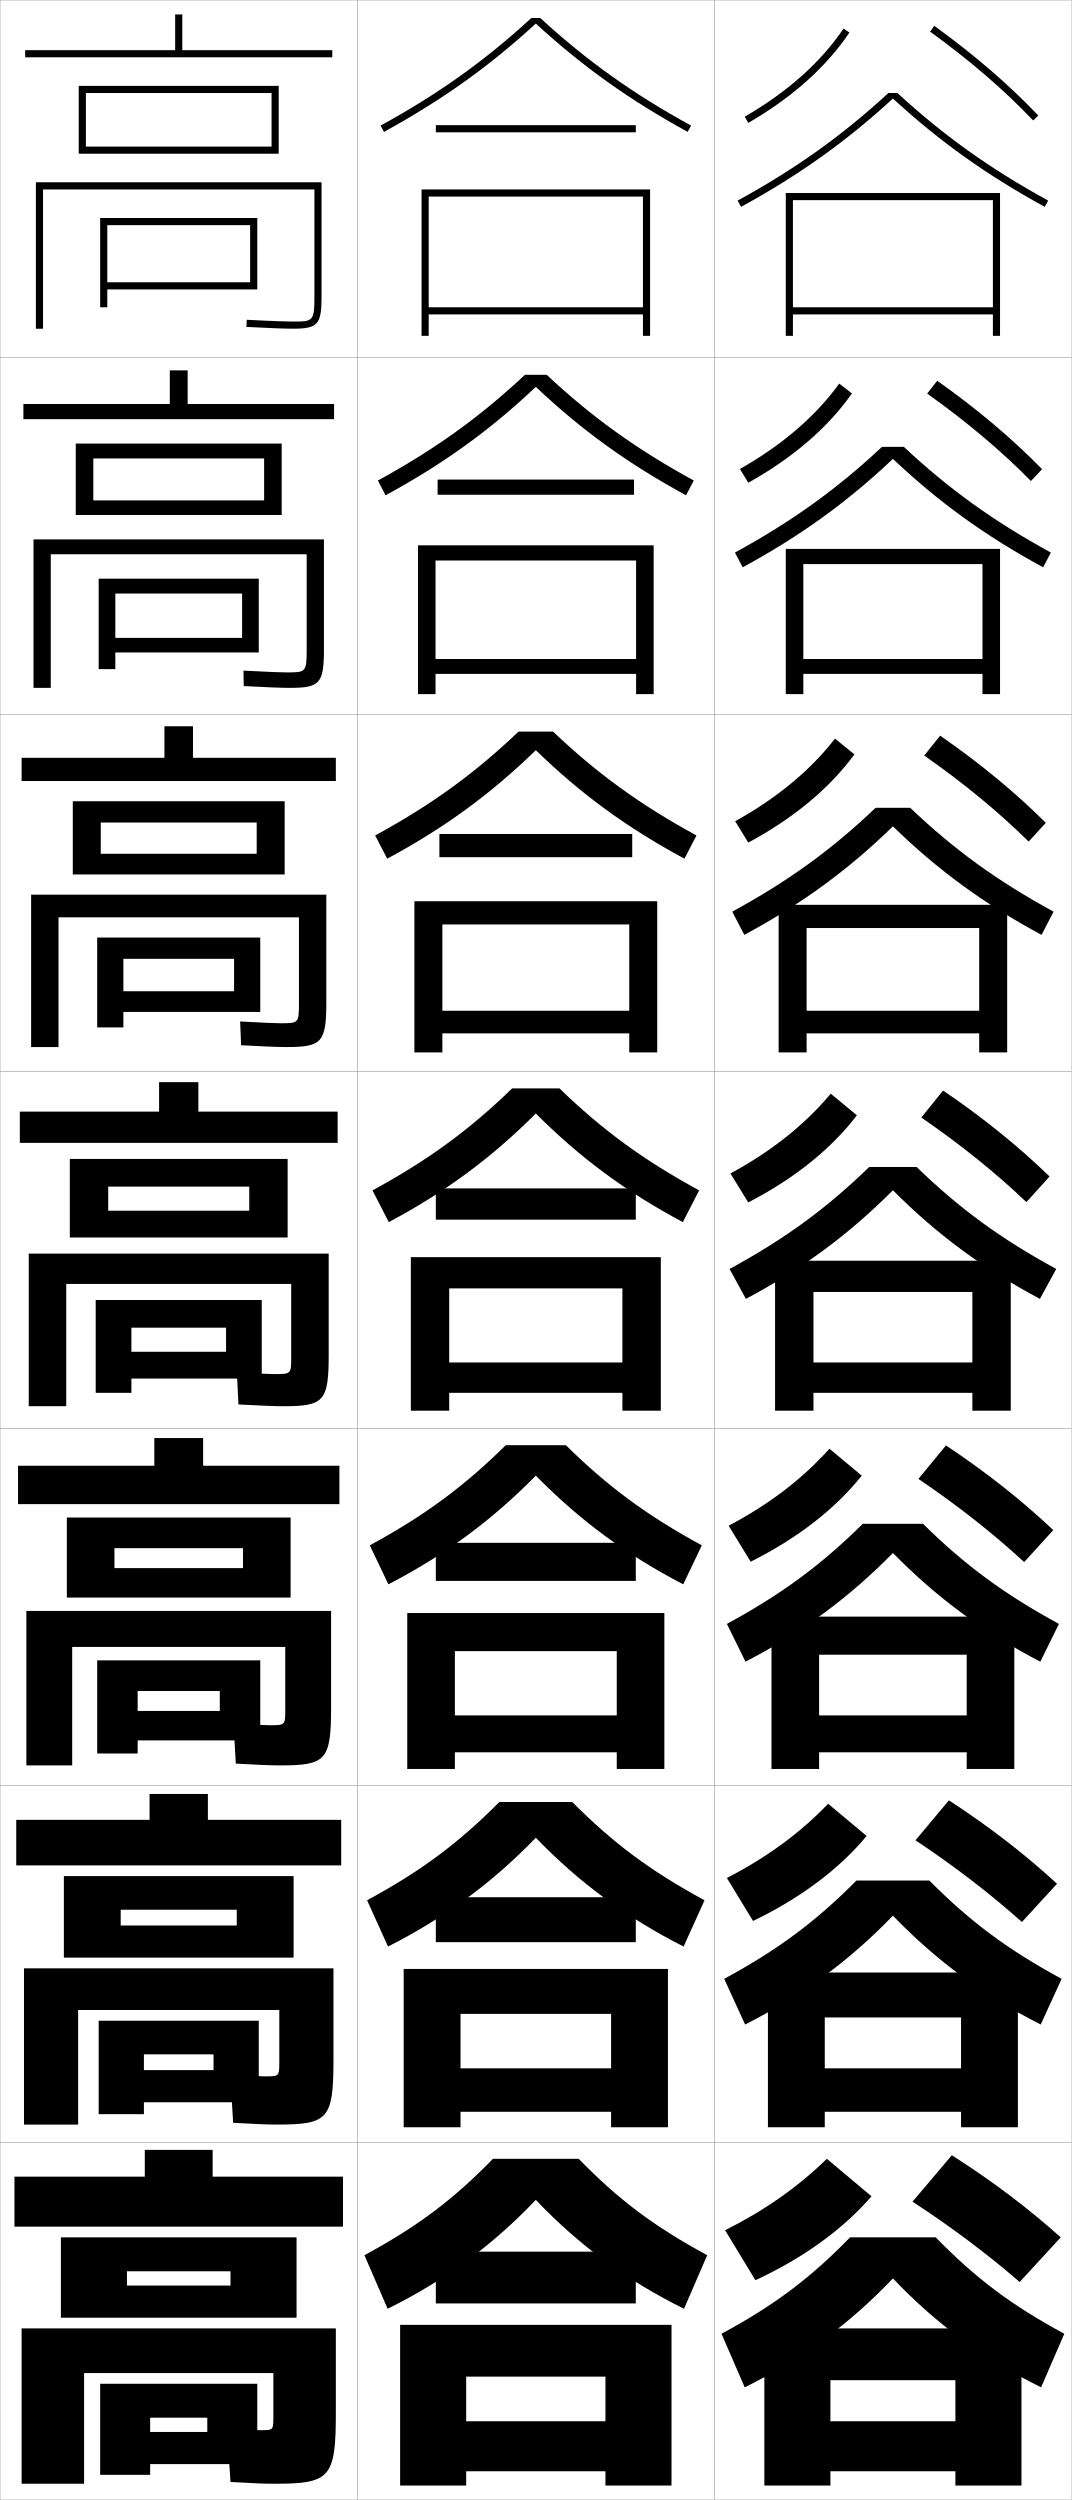
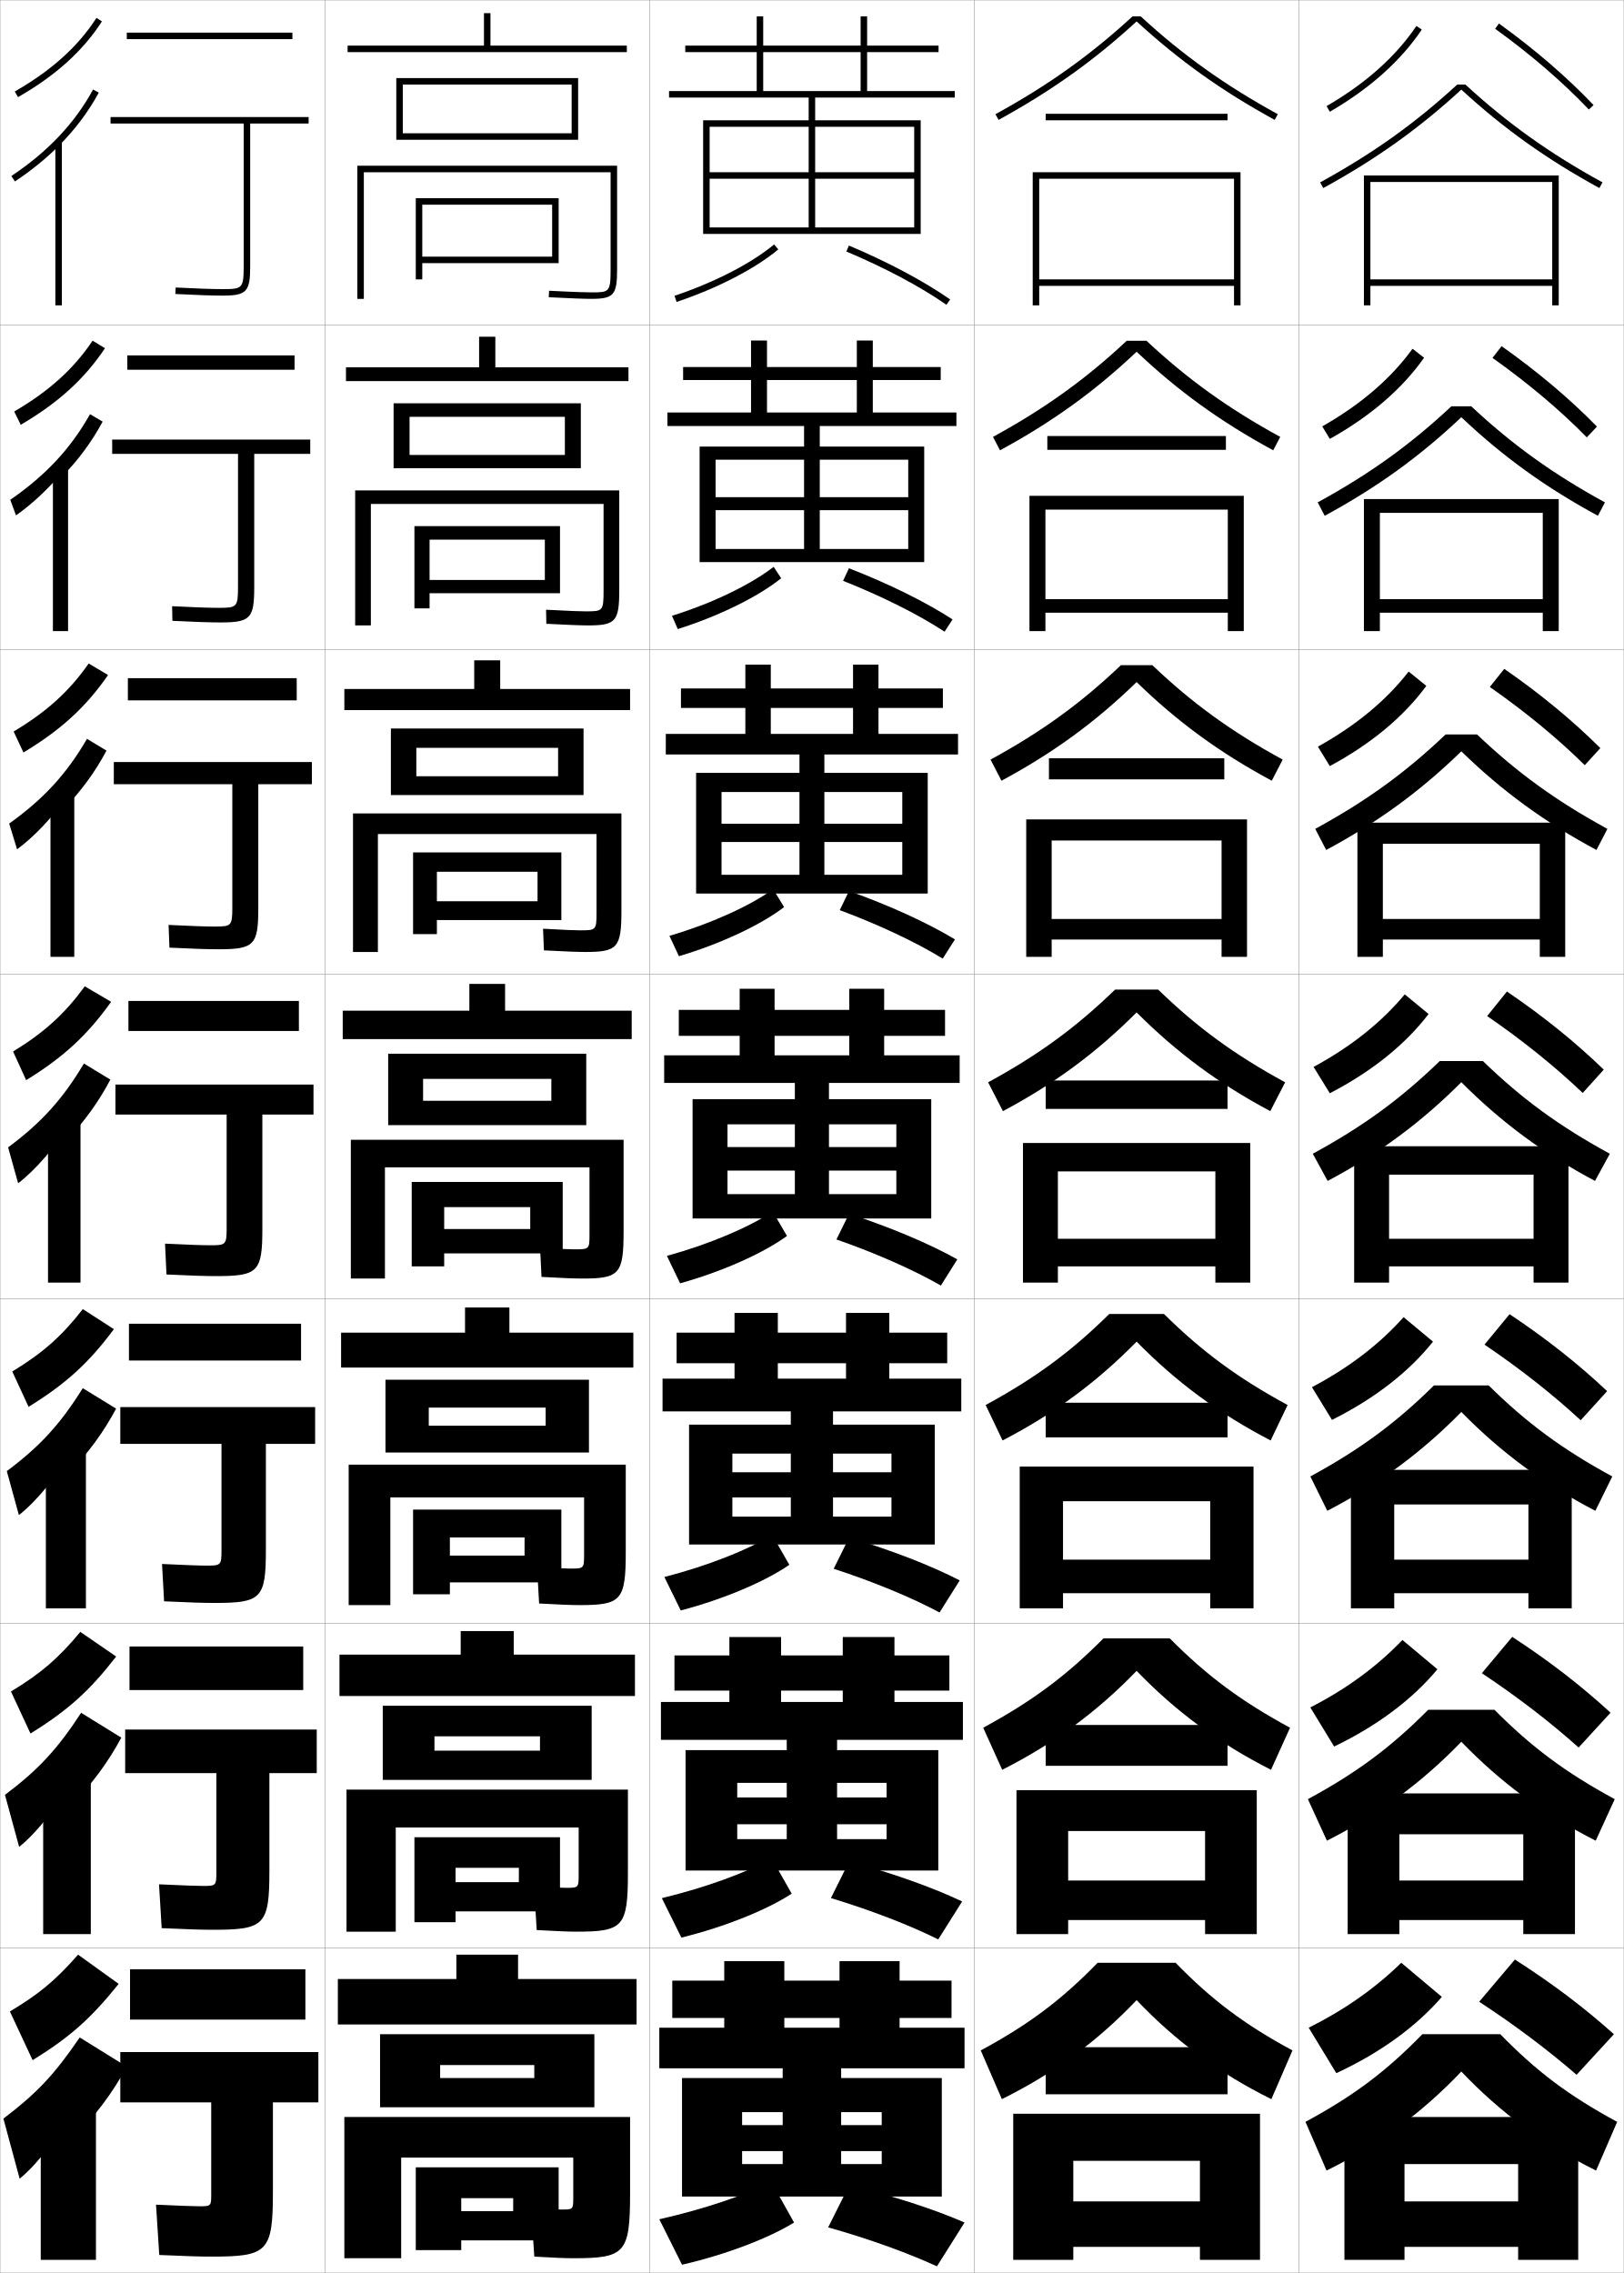
- <svg xmlns="http://www.w3.org/2000/svg" width="300.1" height="700.1" viewBox="0 0 300.1 700.1" overflow="visible" enable-background="new 0 0 300.1 700.1" xml:space="preserve">
+ <svg xmlns="http://www.w3.org/2000/svg" width="500.1" height="700.1" viewBox="0 0 500.1 700.1" overflow="visible" enable-background="new 0 0 500.1 700.1" xml:space="preserve">
  <g id="glyphs">
    <g>
      <rect x="0.05" y="0.05" fill="none" stroke="#999999" stroke-width="0.1" width="100" height="100" />
      <rect x="0.05" y="100.05" fill="none" stroke="#999999" stroke-width="0.1" width="100" height="100" />
      <rect x="0.05" y="200.05" fill="none" stroke="#999999" stroke-width="0.1" width="100" height="100" />
      <rect x="0.05" y="300.05" fill="none" stroke="#999999" stroke-width="0.1" width="100" height="100" />
      <rect x="0.05" y="400.05" fill="none" stroke="#999999" stroke-width="0.1" width="100" height="100" />
      <rect x="0.05" y="500.05" fill="none" stroke="#999999" stroke-width="0.1" width="100" height="100" />
      <rect x="0.05" y="600.05" fill="none" stroke="#999999" stroke-width="0.1" width="100" height="100" />
      <rect x="100.05" y="0.05" fill="none" stroke="#999999" stroke-width="0.1" width="100" height="100" />
      <rect x="100.05" y="100.05" fill="none" stroke="#999999" stroke-width="0.1" width="100" height="100" />
      <rect x="100.05" y="200.05" fill="none" stroke="#999999" stroke-width="0.1" width="100" height="100" />
      <rect x="100.05" y="300.05" fill="none" stroke="#999999" stroke-width="0.1" width="100" height="100" />
      <rect x="100.05" y="400.05" fill="none" stroke="#999999" stroke-width="0.1" width="100" height="100" />
      <rect x="100.05" y="500.05" fill="none" stroke="#999999" stroke-width="0.1" width="100" height="100" />
      <rect x="100.05" y="600.05" fill="none" stroke="#999999" stroke-width="0.1" width="100" height="100" />
      <rect x="200.05" y="0.05" fill="none" stroke="#999999" stroke-width="0.1" width="100" height="100" />
      <rect x="200.05" y="100.05" fill="none" stroke="#999999" stroke-width="0.1" width="100" height="100" />
      <rect x="200.05" y="200.05" fill="none" stroke="#999999" stroke-width="0.1" width="100" height="100" />
      <rect x="200.05" y="300.05" fill="none" stroke="#999999" stroke-width="0.1" width="100" height="100" />
      <rect x="200.05" y="400.05" fill="none" stroke="#999999" stroke-width="0.1" width="100" height="100" />
      <rect x="200.05" y="500.05" fill="none" stroke="#999999" stroke-width="0.1" width="100" height="100" />
      <rect x="200.05" y="600.05" fill="none" stroke="#999999" stroke-width="0.1" width="100" height="100" />
-     </g>
-     <polygon points="30.05,79.05 30.05,81.05 72.05,81.05 72.05,61.05      28.05,61.05 28.05,86.05 30.05,86.05 30.05,63.05 70.05,63.05      70.05,79.05 " />
-     <polygon points="27.633,162.049 27.633,187.383 32.299,187.383 32.299,166.216      67.8,166.216 67.8,178.633 32.299,178.633 32.299,182.716 72.466,182.716      72.466,162.049 " />
-     <polygon points="27.216,262.55 27.216,287.717 34.55,287.717 34.55,268.508      65.55,268.508 65.55,277.591 34.55,277.591 34.55,283.383 72.883,283.383      72.883,262.55 " />
-     <g>
-       <polygon points="73.3,364.05 26.8,364.05 26.8,390.05 36.8,390.05       36.8,371.8 63.3,371.8 63.3,378.55 36.8,378.55 36.8,386.05       73.3,386.05 " />
-       <polygon points="27.217,464.966 27.217,491.05 38.55,491.05 38.55,473.55       61.55,473.55 61.55,479.134 38.55,479.134 38.55,487.384 72.883,487.384       72.883,464.966 " />
-       <polygon points="27.633,565.883 27.633,592.05 40.3,592.05 40.3,575.3       59.8,575.3 59.8,579.717 40.3,579.717 40.3,588.717 72.466,588.717       72.466,565.883 " />
-     </g>
-     <polygon points="42.05,681.05 42.05,690.05 72.05,690.05 72.05,667.55      28.05,667.55 28.05,693.05 42.05,693.05 42.05,677.05 58.05,677.05      58.05,681.05 " />
-     <path d="M12.05,53.05h76v30c0,7-0.453,7-6,7c-1.245,0-4.583-0.064-12.948-0.499     l-0.104,1.998c6.233,0.323,10.868,0.501,13.052,0.501c6.953,0,8-1.178,8-9v-32h-80v41h2     V53.05z" />
-     <path d="M85.883,155.216v26.842c0,6.236-0.307,6.242-5.583,6.242     c-1.317,0-4.349-0.081-12.124-0.5l0.081,4.332     c6.171,0.328,10.665,0.501,12.876,0.501c8.454,0,9.583-1.232,9.583-10.833v-30.75     H9.383v41.583h4.833v-37.417H85.883z" />
-     <path d="M8.716,250.55v42.667h7.667v-36.334h67.333v24.184     c0,5.472-0.162,5.483-5.167,5.483c-1.389,0-4.114-0.097-11.299-0.5l0.265,6.666     c6.11,0.332,10.462,0.501,12.701,0.501c9.955,0,11.167-1.287,11.167-12.667v-30     H8.716z" />
-     <g>
-       <path d="M92.05,351.05h-84v42.75h10.5v-34.25h63v20.524c0,4.709-0.016,4.726-4.75,4.726      c-1.46,0-3.879-0.112-10.475-0.5l0.449,9c6.049,0.336,10.26,0.5,12.525,0.5      c11.455,0,12.75-1.342,12.75-14.5V351.05z" />
-       <path d="M7.383,451.134v43.25h12.834v-33.168h59.666v17.533      c0,4.359-0.027,4.385-4.333,4.385c-1.531,0-4.144-0.13-10.149-0.5l0.633,11.25      c5.987,0.34,10.057,0.5,12.35,0.5c12.956,0,14.334-1.396,14.334-16.334v-26.916      H7.383z" />
-       <path d="M78.216,562.883v14.542c0,4.009-0.04,4.042-3.917,4.042      c-1.603,0-4.409-0.146-9.825-0.5l0.816,13.5c5.926,0.346,9.855,0.5,12.175,0.5      c14.457,0,15.917-1.451,15.917-18.167v-25.583H6.716v43.75h15.167v-32.084H78.216z" />
-     </g>
-     <path d="M76.55,676.85c0,3.659-0.052,3.7-3.5,3.7c-1.675,0-4.674-0.163-9.5-0.5l1,15     c5.864,0.351,9.652,0.5,12,0.5c15.958,0,17.5-1.505,17.5-20v-23.5h-88v43.5h17.5v-31h53V676.85z" />
-     <g>
-       <polygon points="7.05,14.05 7.05,16.05 93.05,16.05 93.05,14.05       51.05,14.05 51.05,4.05 49.05,4.05 49.05,14.05 " />
-       <polygon points="24.05,41.05 24.05,43.05 78.05,43.05 78.05,24.05       22.05,24.05 22.05,43.05 24.05,43.05 24.05,26.05 76.05,26.05       76.05,41.05 " />
-     </g>
-     <g>
-       <polygon points="52.549,113.133 52.549,103.716 47.55,103.716 47.55,113.133       6.55,113.133 6.55,117.383 93.549,117.383 93.549,113.133 " />
-       <polygon points="26.133,140.133 26.133,144.216 78.883,144.216 78.883,124.216       21.216,124.216 21.216,144.216 26.133,144.216 26.133,128.383 73.966,128.383       73.966,140.133 " />
-     </g>
-     <g>
-       <polygon points="54.05,212.216 54.05,203.383 46.05,203.383 46.05,212.216       6.05,212.216 6.05,218.716 94.05,218.716 94.05,212.216 " />
-       <polygon points="28.216,239.091 28.216,244.883 79.716,244.883 79.716,224.383       20.383,224.383 20.383,244.883 28.216,244.883 28.216,230.341 71.883,230.341       71.883,239.091 " />
-     </g>
-     <g>
-       <g>
-         <polygon points="55.55,311.3 55.55,303.05 44.55,303.05 44.55,311.3        5.55,311.3 5.55,320.05 94.55,320.05 94.55,311.3 " />
-         <polygon points="30.3,339.05 30.3,346.55 80.55,346.55 80.55,324.55        19.55,324.55 19.55,346.55 30.3,346.55 30.3,332.3 69.8,332.3        69.8,339.05 " />
-       </g>
-       <g>
-         <polygon points="56.883,410.466 56.883,402.716 43.217,402.716 43.217,410.466        5.05,410.466 5.05,421.216 95.05,421.216 95.05,410.466 " />
-         <polygon points="32.05,439.134 32.05,447.384 81.383,447.384 81.383,424.966        18.717,424.966 18.717,447.384 32.05,447.384 32.05,433.55 68.05,433.55        68.05,439.134 " />
-       </g>
-       <g>
-         <polygon points="58.216,509.633 58.216,502.383 41.883,502.383 41.883,509.633        4.55,509.633 4.55,522.383 95.55,522.383 95.55,509.633 " />
-         <polygon points="33.8,539.217 33.8,548.217 82.217,548.217 82.217,525.383        17.883,525.383 17.883,548.217 33.8,548.217 33.8,534.8 66.3,534.8        66.3,539.217 " />
-       </g>
-     </g>
-     <g>
-       <polygon points="59.55,609.55 59.55,602.05 40.55,602.05 40.55,609.55       4.05,609.55 4.05,623.55 96.05,623.55 96.05,609.55 " />
-       <polygon points="35.55,640.05 35.55,649.05 83.05,649.05 83.05,626.55       17.05,626.55 17.05,649.05 35.55,649.05 35.55,636.05 64.55,636.05       64.55,640.05 " />
-     </g>
-     <g>
-       <polygon points="180.05,86.05 120.05,86.05 120.05,88.05 180.05,88.05       180.05,94.05 182.05,94.05 182.05,53.05 118.05,53.05 118.05,94.05       120.05,94.05 120.05,55.05 180.05,55.05 " />
-       <polygon points="183.049,152.716 117.05,152.716 117.05,194.383 121.966,194.383       121.966,156.966 178.133,156.966 178.133,184.55 121.966,184.55 121.966,188.716       178.133,188.716 178.133,194.383 183.049,194.383 " />
-       <polygon points="184.05,252.383 116.05,252.383 116.05,294.716 123.883,294.716       123.883,258.883 176.216,258.883 176.216,283.05 123.883,283.05 123.883,289.383       176.216,289.383 176.216,294.716 184.05,294.716 " />
-       <polygon points="174.3,381.55 125.8,381.55 125.8,390.05 174.3,390.05       174.3,395.05 185.05,395.05 185.05,352.05 115.05,352.05 115.05,395.05       125.8,395.05 125.8,360.8 174.3,360.8 " />
-       <polygon points="172.716,480.383 127.383,480.383 127.383,490.716 172.716,490.716       172.716,495.383 186.049,495.383 186.049,451.716 114.05,451.716 114.05,495.383       127.383,495.383 127.383,462.383 172.716,462.383 " />
-       <polygon points="171.133,579.217 128.966,579.217 128.966,591.383 171.133,591.383       171.133,595.717 187.05,595.717 187.05,551.383 113.05,551.383 113.05,595.717       128.966,595.717 128.966,563.967 171.133,563.967 " />
-       <polygon points="112.05,651.05 112.05,696.05 130.55,696.05 130.55,665.55       169.55,665.55 169.55,678.05 130.55,678.05 130.55,692.05 169.55,692.05       169.55,696.05 188.05,696.05 188.05,651.05 " />
-     </g>
-     <g>
-       <g>
-         <path d="M151.313,5.05h-2.527c-12.957,11.928-26.009,21.242-42.217,30.123       l0.961,1.754c16.318-8.941,29.469-18.329,42.52-30.331       c13.051,12.002,26.201,21.39,42.52,30.331l0.961-1.754       C177.322,26.292,164.271,16.978,151.313,5.05z" />
-         <rect x="122.05" y="35.05" width="56" height="2" />
-       </g>
-       <g>
-         <path d="M105.816,134.569l2.164,4.128c16.172-8.778,29.272-18.247,42.069-30.359       c12.798,12.112,25.898,21.581,42.07,30.359l2.164-4.128       c-16.01-8.757-28.536-17.767-41.181-29.603h-6.106       C134.352,116.803,121.826,125.812,105.816,134.569z" />
-         <rect x="122.55" y="134.3" width="55" height="4.25" />
-       </g>
-       <g>
-         <path d="M105.063,233.965l3.367,6.502c16.025-8.616,29.076-18.165,41.62-30.387       c12.544,12.222,25.595,21.771,41.62,30.387l3.367-6.502       c-15.812-8.632-27.811-17.337-40.145-29.082h-9.685       C132.874,216.628,120.875,225.333,105.063,233.965z" />
-         <rect x="123.05" y="233.55" width="54" height="6.5" />
-       </g>
-     </g>
-     <g>
-       <g>
-         <path d="M150.05,616.05c12.033,12.663,25.413,22.535,41.5,30.5l6.5-15       c-15.019-8.133-24.911-15.621-36-27h-24c-11.089,11.379-20.981,18.867-36,27l6.5,15       C124.637,638.585,138.017,628.713,150.05,616.05z" />
-         <rect x="122.05" y="630.55" width="56" height="14.5" />
-       </g>
-       <g>
-         <path d="M150.049,514.641c12.12,12.553,25.373,22.344,41.39,30.472l5.856-12.959       c-15.216-8.258-25.636-16.05-37.036-27.521h-20.421       c-11.4,11.471-21.819,19.263-37.036,27.521l5.857,12.959       C124.677,536.984,137.93,527.193,150.049,514.641z" />
-         <rect x="122.049" y="531.3" width="56" height="12.583" />
-       </g>
-       <g>
-         <path d="M150.05,413.232c12.205,12.442,25.332,22.152,41.28,30.443l5.213-10.918       c-15.415-8.383-26.361-16.479-38.072-28.041H141.628       c-11.711,11.562-22.657,19.658-38.072,28.041l5.214,10.918       C124.718,435.385,137.845,425.675,150.05,413.232z" />
-         <rect x="122.05" y="432.05" width="56" height="10.667" />
-       </g>
-       <g>
-         <path d="M104.31,333.361l4.57,8.877c15.879-8.453,28.879-18.083,41.17-30.415       c12.291,12.332,25.291,21.962,41.17,30.415l4.57-8.877       c-15.613-8.507-27.086-16.908-39.108-28.562h-13.264       C131.396,316.453,119.923,324.854,104.31,333.361z" />
-         <rect x="122.05" y="332.8" width="56" height="8.75" />
-       </g>
-     </g>
-     <g>
-       <g>
-         <path d="M208.548,32.685l1.004,1.73c12.29-7.123,21.82-15.638,28.328-25.307       l-1.66-1.117C229.884,17.407,220.574,25.715,208.548,32.685z" />
-         <path d="M260.465,8.861c10.909,7.863,20.889,16.466,28.859,24.876l1.451-1.375       c-8.055-8.5-18.132-17.188-29.141-25.124L260.465,8.861z" />
-       </g>
-       <g>
-         <path d="M207.215,131.328c11.856-6.724,21.172-14.74,27.81-23.911l3.55,2.764       c-6.707,9.548-16.49,18.007-29.024,25.005L207.215,131.328z" />
-         <path d="M288.694,134.706l3.127-3.313c-8.222-8.433-18.225-16.898-29.367-24.77       l-2.809,3.603C270.634,118.021,280.573,126.419,288.694,134.706z" />
-       </g>
-       <g>
-         <path d="M205.882,229.973c11.687-6.479,21.008-14.205,27.948-23.129l5.44,4.411       c-6.905,9.428-16.942,17.83-29.719,24.705L205.882,229.973z" />
-         <path d="M288.065,235.675l4.802-5.25c-8.388-8.365-18.317-16.607-29.594-24.416       l-4.447,5.582C269.894,219.319,279.792,227.512,288.065,235.675z" />
-       </g>
-       <g>
-         <path d="M204.549,328.617c11.517-6.233,20.845-13.668,28.086-22.347l7.33,6.059       c-7.104,9.308-17.394,17.652-30.414,24.403L204.549,328.617z" />
-         <path d="M287.437,336.644l6.477-7.188c-8.555-8.298-18.41-16.316-29.82-24.062       l-6.086,7.562C269.153,320.616,279.012,328.604,287.437,336.644z" />
-       </g>
-       <g>
-         <path d="M241.326,413.235c-7.302,9.188-17.845,17.477-31.109,24.103l-6.168-10.077       c11.347-5.988,20.682-13.131,28.224-21.564L241.326,413.235z" />
-         <path d="M286.808,437.445l8.151-8.958c-8.723-8.231-18.504-16.026-30.048-23.708       l-7.724,9.374C268.412,421.745,278.229,429.53,286.808,437.445z" />
-       </g>
-       <g>
-         <path d="M242.688,514.143c-7.5,9.067-18.296,17.3-31.805,23.802l-7.333-12.039       c11.177-5.743,20.518-12.595,28.362-20.782L242.688,514.143z" />
-         <path d="M286.179,538.248l9.825-10.729c-8.89-8.164-18.598-15.736-30.273-23.354       l-9.361,11.187C267.671,522.875,277.448,530.456,286.179,538.248z" />
-       </g>
-       <g>
-         <path d="M244.05,615.05c-7.699,8.947-18.748,17.123-32.5,23.5l-8.5-14       c11.008-5.498,20.354-12.059,28.5-20L244.05,615.05z" />
-         <path d="M255.55,616.55c11.38,7.455,21.117,14.832,30,22.5l11.5-12.5       c-9.058-8.097-18.691-15.446-30.5-23L255.55,616.55z" />
-       </g>
-     </g>
-     <g>
-       <g>
-         <path d="M250.05,638.05c12.033,12.663,25.413,22.535,41.5,30.5l6.5-15       c-15.019-8.133-24.911-15.621-36-27h-24c-11.089,11.379-20.981,18.867-36,27l6.5,15       C224.637,660.585,238.017,650.713,250.05,638.05z" />
-         <polygon points="214.05,652.05 214.05,696.05 232.55,696.05 232.55,666.55        267.55,666.55 267.55,678.05 232.55,678.05 232.55,692.05 267.55,692.05        267.55,696.05 286.05,696.05 286.05,652.05 " />
-       </g>
-       <g>
-         <path d="M250.05,536.475c12.119,12.552,25.372,22.344,41.39,30.471l5.857-12.792       c-15.218-8.258-25.637-16.05-37.036-27.521h-20.422       c-11.4,11.471-21.819,19.263-37.036,27.521l5.856,12.792       C224.677,558.818,237.93,549.026,250.05,536.475z" />
-         <polygon points="269.133,579.216 230.966,579.216 230.966,591.383 269.133,591.383        269.133,595.716 285.05,595.716 285.05,552.383 215.05,552.383 215.05,595.716        230.966,595.716 230.966,564.967 269.133,564.967 " />
-       </g>
-       <g>
-         <path d="M250.05,434.898c12.205,12.442,25.332,22.153,41.28,30.443l5.213-10.584       c-15.415-8.383-26.36-16.479-38.072-28.041h-16.842       c-11.711,11.562-22.658,19.658-38.072,28.041l5.213,10.584       C224.718,457.052,237.845,447.341,250.05,434.898z" />
-         <polygon points="270.717,480.383 229.383,480.383 229.383,490.717 270.717,490.717        270.717,495.383 284.05,495.383 284.05,452.717 216.05,452.717 216.05,495.383        229.383,495.383 229.383,463.383 270.717,463.383 " />
-       </g>
-       <g>
-         <path d="M204.31,355.361l4.57,8.377c15.879-8.453,28.879-18.083,41.17-30.415       c12.291,12.332,25.291,21.962,41.17,30.415l4.57-8.377       c-15.613-8.507-27.086-16.908-39.108-28.562h-13.264       C231.396,338.453,219.923,346.854,204.31,355.361z" />
-         <polygon points="272.3,381.55 227.8,381.55 227.8,390.05 272.3,390.05        272.3,395.05 283.05,395.05 283.05,353.05 217.05,353.05 217.05,395.05        227.8,395.05 227.8,361.8 272.3,361.8 " />
-       </g>
-     </g>
-     <g>
-       <path d="M251.313,26.05h-2.527c-12.957,11.928-26.009,21.242-42.217,30.123      l0.961,1.754c16.318-8.941,29.469-18.329,42.52-30.331      c13.051,12.002,26.201,21.39,42.52,30.331l0.961-1.754      C277.322,47.292,264.271,37.978,251.313,26.05z" />
-       <polygon points="278.05,86.05 222.05,86.05 222.05,88.05 278.05,88.05       278.05,94.05 280.05,94.05 280.05,54.05 220.05,54.05 220.05,94.05       222.05,94.05 222.05,56.05 278.05,56.05 " />
-     </g>
-     <g>
-       <path d="M205.815,154.736l2.164,4.128c16.172-8.779,29.272-18.247,42.07-30.359      c12.797,12.112,25.897,21.581,42.069,30.359l2.164-4.128      c-16.01-8.757-28.535-17.767-41.181-29.603h-6.106      C234.351,136.969,221.826,145.979,205.815,154.736z" />
-       <polygon points="275.133,184.55 224.966,184.55 224.966,188.716 275.133,188.716       275.133,194.383 280.05,194.383 280.05,153.716 220.05,153.716 220.05,194.383       224.966,194.383 224.966,157.966 275.133,157.966 " />
-     </g>
-     <g>
-       <path d="M205.063,255.298l3.367,6.502c16.025-8.616,29.075-18.165,41.62-30.387      c12.544,12.222,25.595,21.771,41.62,30.387l3.367-6.502      c-15.812-8.631-27.811-17.337-40.145-29.082h-9.685      C232.874,237.961,220.875,246.667,205.063,255.298z" />
-       <polygon points="274.217,283.05 225.883,283.05 225.883,289.383 274.217,289.383       274.217,294.716 282.05,294.716 282.05,253.383 218.05,253.383 218.05,294.716       225.883,294.716 225.883,259.883 274.217,259.883 " />
+       <rect x="300.05" y="0.05" fill="none" stroke="#999999" stroke-width="0.1" width="100" height="100" />
+       <rect x="300.05" y="100.05" fill="none" stroke="#999999" stroke-width="0.1" width="100" height="100" />
+       <rect x="300.05" y="200.05" fill="none" stroke="#999999" stroke-width="0.1" width="100" height="100" />
+       <rect x="300.05" y="300.05" fill="none" stroke="#999999" stroke-width="0.1" width="100" height="100" />
+       <rect x="300.05" y="400.05" fill="none" stroke="#999999" stroke-width="0.1" width="100" height="100" />
+       <rect x="300.05" y="500.05" fill="none" stroke="#999999" stroke-width="0.1" width="100" height="100" />
+       <rect x="300.05" y="600.05" fill="none" stroke="#999999" stroke-width="0.1" width="100" height="100" />
+       <rect x="400.05" y="0.05" fill="none" stroke="#999999" stroke-width="0.1" width="100" height="100" />
+       <rect x="400.05" y="100.05" fill="none" stroke="#999999" stroke-width="0.1" width="100" height="100" />
+       <rect x="400.05" y="200.05" fill="none" stroke="#999999" stroke-width="0.1" width="100" height="100" />
+       <rect x="400.05" y="300.05" fill="none" stroke="#999999" stroke-width="0.1" width="100" height="100" />
+       <rect x="400.05" y="400.05" fill="none" stroke="#999999" stroke-width="0.1" width="100" height="100" />
+       <rect x="400.05" y="500.05" fill="none" stroke="#999999" stroke-width="0.1" width="100" height="100" />
+       <rect x="400.05" y="600.05" fill="none" stroke="#999999" stroke-width="0.1" width="100" height="100" />
+     </g>
+     <polygon points="130.05,79.05 130.05,81.05 172.05,81.05 172.05,61.05      128.05,61.05 128.05,86.05 130.05,86.05 130.05,63.05 170.05,63.05      170.05,79.05 " />
+     <polygon points="127.633,162.049 127.633,187.383 132.299,187.383 132.299,166.216      167.8,166.216 167.8,178.633 132.299,178.633 132.299,182.716 172.466,182.716      172.466,162.049 " />
+     <polygon points="127.216,262.55 127.216,287.717 134.55,287.717 134.55,268.508      165.55,268.508 165.55,277.591 134.55,277.591 134.55,283.383 172.883,283.383      172.883,262.55 " />
+     <g>
+       <polygon points="173.3,364.05 126.8,364.05 126.8,390.05 136.8,390.05       136.8,371.8 163.3,371.8 163.3,378.55 136.8,378.55 136.8,386.05       173.3,386.05 " />
+       <polygon points="127.217,464.966 127.217,491.05 138.55,491.05 138.55,473.55       161.55,473.55 161.55,479.134 138.55,479.134 138.55,487.384 172.883,487.384       172.883,464.966 " />
+       <polygon points="127.633,565.883 127.633,592.05 140.3,592.05 140.3,575.3       159.8,575.3 159.8,579.717 140.3,579.717 140.3,588.717 172.466,588.717       172.466,565.883 " />
+     </g>
+     <polygon points="142.05,681.05 142.05,690.05 172.05,690.05 172.05,667.55      128.05,667.55 128.05,693.05 142.05,693.05 142.05,677.05 158.05,677.05      158.05,681.05 " />
+     <path d="M112.05,53.05h76v30c0,7-0.453,7-6,7c-1.245,0-4.583-0.064-12.948-0.499     l-0.104,1.998c6.233,0.323,10.868,0.501,13.052,0.501c6.953,0,8-1.178,8-9v-32h-80v41h2     V53.05z" />
+     <path d="M185.883,155.216v26.842c0,6.236-0.307,6.242-5.583,6.242     c-1.317,0-4.349-0.081-12.124-0.5l0.081,4.332     c6.171,0.328,10.665,0.501,12.876,0.501c8.454,0,9.583-1.232,9.583-10.833v-30.75     h-81.333v41.583h4.833v-37.417H185.883z" />
+     <path d="M108.716,250.55v42.667h7.667v-36.334h67.333v24.184     c0,5.472-0.162,5.483-5.167,5.483c-1.389,0-4.114-0.097-11.299-0.5l0.265,6.666     c6.11,0.332,10.462,0.501,12.701,0.501c9.955,0,11.167-1.287,11.167-12.667v-30     H108.716z" />
+     <g>
+       <path d="M192.05,351.05h-84v42.75h10.5v-34.25h63v20.524c0,4.709-0.016,4.726-4.75,4.726      c-1.46,0-3.879-0.112-10.475-0.5l0.449,9c6.049,0.336,10.26,0.5,12.525,0.5      c11.455,0,12.75-1.342,12.75-14.5V351.05z" />
+       <path d="M107.383,451.134v43.25h12.834v-33.168h59.666v17.533      c0,4.359-0.027,4.385-4.333,4.385c-1.531,0-4.144-0.13-10.149-0.5l0.633,11.25      c5.987,0.34,10.057,0.5,12.35,0.5c12.956,0,14.334-1.396,14.334-16.334v-26.916      H107.383z" />
+       <path d="M178.216,562.883v14.542c0,4.009-0.04,4.042-3.917,4.042      c-1.603,0-4.409-0.146-9.825-0.5l0.816,13.5c5.926,0.346,9.855,0.5,12.175,0.5      c14.457,0,15.917-1.451,15.917-18.167v-25.583h-86.667v43.75h15.167v-32.084H178.216z" />
+     </g>
+     <path d="M176.55,676.85c0,3.659-0.052,3.7-3.5,3.7c-1.675,0-4.674-0.163-9.5-0.5l1,15     c5.864,0.351,9.652,0.5,12,0.5c15.958,0,17.5-1.505,17.5-20v-23.5h-88v43.5h17.5v-31h53V676.85z" />
+     <g>
+       <polygon points="107.05,14.05 107.05,16.05 193.05,16.05 193.05,14.05       151.05,14.05 151.05,4.05 149.05,4.05 149.05,14.05 " />
+       <polygon points="124.05,41.05 124.05,43.05 178.05,43.05 178.05,24.05       122.05,24.05 122.05,43.05 124.05,43.05 124.05,26.05 176.05,26.05       176.05,41.05 " />
+     </g>
+     <g>
+       <polygon points="152.549,113.133 152.549,103.716 147.55,103.716 147.55,113.133       106.55,113.133 106.55,117.383 193.549,117.383 193.549,113.133 " />
+       <polygon points="126.133,140.133 126.133,144.216 178.883,144.216 178.883,124.216       121.216,124.216 121.216,144.216 126.133,144.216 126.133,128.383 173.966,128.383       173.966,140.133 " />
+     </g>
+     <g>
+       <polygon points="154.05,212.216 154.05,203.383 146.05,203.383 146.05,212.216       106.05,212.216 106.05,218.716 194.05,218.716 194.05,212.216 " />
+       <polygon points="128.216,239.091 128.216,244.883 179.716,244.883 179.716,224.383       120.383,224.383 120.383,244.883 128.216,244.883 128.216,230.341 171.883,230.341       171.883,239.091 " />
+     </g>
+     <g>
+       <g>
+         <polygon points="155.55,311.3 155.55,303.05 144.55,303.05 144.55,311.3        105.55,311.3 105.55,320.05 194.55,320.05 194.55,311.3 " />
+         <polygon points="130.3,339.05 130.3,346.55 180.55,346.55 180.55,324.55        119.55,324.55 119.55,346.55 130.3,346.55 130.3,332.3 169.8,332.3        169.8,339.05 " />
+       </g>
+       <g>
+         <polygon points="156.883,410.466 156.883,402.716 143.217,402.716 143.217,410.466        105.05,410.466 105.05,421.216 195.05,421.216 195.05,410.466 " />
+         <polygon points="132.05,439.134 132.05,447.384 181.383,447.384 181.383,424.966        118.717,424.966 118.717,447.384 132.05,447.384 132.05,433.55 168.05,433.55        168.05,439.134 " />
+       </g>
+       <g>
+         <polygon points="158.216,509.633 158.216,502.383 141.883,502.383 141.883,509.633        104.55,509.633 104.55,522.383 195.55,522.383 195.55,509.633 " />
+         <polygon points="133.8,539.217 133.8,548.217 182.217,548.217 182.217,525.383        117.883,525.383 117.883,548.217 133.8,548.217 133.8,534.8 166.3,534.8        166.3,539.217 " />
+       </g>
+     </g>
+     <g>
+       <polygon points="159.55,609.55 159.55,602.05 140.55,602.05 140.55,609.55       104.05,609.55 104.05,623.55 196.05,623.55 196.05,609.55 " />
+       <polygon points="135.55,640.05 135.55,649.05 183.05,649.05 183.05,626.55       117.05,626.55 117.05,649.05 135.55,649.05 135.55,636.05 164.55,636.05       164.55,640.05 " />
+     </g>
+     <g>
+       <polygon points="380.05,86.05 320.05,86.05 320.05,88.05 380.05,88.05       380.05,94.05 382.05,94.05 382.05,53.05 318.05,53.05 318.05,94.05       320.05,94.05 320.05,55.05 380.05,55.05 " />
+       <polygon points="383.05,152.716 317.05,152.716 317.05,194.383 321.966,194.383       321.966,156.966 378.133,156.966 378.133,184.55 321.966,184.55 321.966,188.716       378.133,188.716 378.133,194.383 383.05,194.383 " />
+       <polygon points="384.05,252.383 316.05,252.383 316.05,294.716 323.884,294.716       323.884,258.883 376.216,258.883 376.216,283.05 323.884,283.05 323.884,289.383       376.216,289.383 376.216,294.716 384.05,294.716 " />
+       <polygon points="374.3,381.55 325.8,381.55 325.8,390.05 374.3,390.05       374.3,395.05 385.05,395.05 385.05,352.05 315.05,352.05 315.05,395.05       325.8,395.05 325.8,360.8 374.3,360.8 " />
+       <polygon points="372.716,480.383 327.383,480.383 327.383,490.716 372.716,490.716       372.716,495.383 386.05,495.383 386.05,451.716 314.05,451.716 314.05,495.383       327.383,495.383 327.383,462.383 372.716,462.383 " />
+       <polygon points="371.134,579.217 328.966,579.217 328.966,591.383 371.134,591.383       371.134,595.717 387.05,595.717 387.05,551.383 313.05,551.383 313.05,595.717       328.966,595.717 328.966,563.967 371.134,563.967 " />
+       <polygon points="312.05,651.05 312.05,696.05 330.55,696.05 330.55,665.55       369.55,665.55 369.55,678.05 330.55,678.05 330.55,692.05 369.55,692.05       369.55,696.05 388.05,696.05 388.05,651.05 " />
+     </g>
+     <g>
+       <g>
+         <path d="M351.313,5.05h-2.527c-12.957,11.928-26.009,21.242-42.217,30.123       l0.961,1.754c16.318-8.941,29.469-18.329,42.52-30.331       c13.051,12.002,26.201,21.39,42.52,30.331l0.961-1.754       C377.322,26.292,364.271,16.978,351.313,5.05z" />
+         <rect x="322.05" y="35.05" width="56" height="2" />
+       </g>
+       <g>
+         <path d="M305.816,134.569l2.164,4.128c16.172-8.778,29.272-18.247,42.069-30.359       c12.798,12.112,25.898,21.581,42.07,30.359l2.164-4.128       c-16.011-8.757-28.536-17.767-41.182-29.603h-6.105       C334.352,116.803,321.826,125.812,305.816,134.569z" />
+         <rect x="322.55" y="134.3" width="55" height="4.25" />
+       </g>
+       <g>
+         <path d="M305.063,233.965l3.367,6.502c16.025-8.616,29.075-18.165,41.619-30.387       c12.545,12.222,25.595,21.771,41.62,30.387l3.367-6.502       c-15.812-8.632-27.812-17.337-40.145-29.082h-9.685       C332.874,216.628,320.874,225.333,305.063,233.965z" />
+         <rect x="323.05" y="233.55" width="54" height="6.5" />
+       </g>
+     </g>
+     <g>
+       <g>
+         <path d="M350.05,616.05c12.033,12.663,25.413,22.535,41.5,30.5l6.5-15       c-15.019-8.133-24.911-15.621-36-27h-24c-11.089,11.379-20.981,18.867-36,27l6.5,15       C324.637,638.585,338.017,628.713,350.05,616.05z" />
+         <rect x="322.05" y="630.55" width="56" height="14.5" />
+       </g>
+       <g>
+         <path d="M350.05,514.641c12.119,12.553,25.372,22.344,41.39,30.472l5.856-12.959       c-15.217-8.258-25.636-16.05-37.036-27.521h-20.421       c-11.4,11.471-21.819,19.263-37.036,27.521l5.856,12.959       C324.677,536.984,337.931,527.193,350.05,514.641z" />
+         <rect x="322.05" y="531.3" width="56" height="12.583" />
+       </g>
+       <g>
+         <path d="M350.05,413.232c12.205,12.442,25.332,22.152,41.28,30.443l5.214-10.918       c-15.416-8.383-26.361-16.479-38.072-28.041h-16.844       c-11.711,11.562-22.656,19.658-38.072,28.041l5.215,10.918       C324.718,435.385,337.845,425.675,350.05,413.232z" />
+         <rect x="322.05" y="432.05" width="56" height="10.667" />
+       </g>
+       <g>
+         <path d="M304.31,333.361l4.57,8.877c15.879-8.453,28.879-18.083,41.17-30.415       c12.291,12.332,25.291,21.962,41.17,30.415l4.57-8.877       c-15.613-8.507-27.086-16.908-39.108-28.562h-13.264       C331.396,316.453,319.923,324.854,304.31,333.361z" />
+         <rect x="322.05" y="332.8" width="56" height="8.75" />
+       </g>
+     </g>
+     <g>
+       <g>
+         <path d="M408.548,32.685l1.004,1.73c12.29-7.123,21.82-15.638,28.328-25.307       l-1.66-1.117C429.884,17.407,420.574,25.715,408.548,32.685z" />
+         <path d="M460.465,8.861c10.909,7.863,20.889,16.466,28.859,24.876l1.451-1.375       c-8.055-8.5-18.132-17.188-29.141-25.124L460.465,8.861z" />
+       </g>
+       <g>
+         <path d="M407.215,131.328c11.856-6.724,21.172-14.74,27.81-23.911l3.551,2.764       c-6.707,9.548-16.49,18.007-29.024,25.005L407.215,131.328z" />
+         <path d="M488.694,134.706l3.127-3.313c-8.222-8.433-18.225-16.898-29.367-24.77       l-2.809,3.603C470.634,118.021,480.573,126.419,488.694,134.706z" />
+       </g>
+       <g>
+         <path d="M405.882,229.973c11.687-6.479,21.008-14.205,27.947-23.129l5.441,4.411       c-6.906,9.428-16.942,17.83-29.719,24.705L405.882,229.973z" />
+         <path d="M488.065,235.675l4.802-5.25c-8.388-8.365-18.317-16.607-29.594-24.416       l-4.447,5.582C469.894,219.319,479.792,227.512,488.065,235.675z" />
+       </g>
+       <g>
+         <path d="M404.549,328.617c11.517-6.233,20.845-13.668,28.086-22.347l7.33,6.059       c-7.104,9.308-17.394,17.652-30.414,24.403L404.549,328.617z" />
+         <path d="M487.437,336.644l6.477-7.188c-8.555-8.298-18.41-16.316-29.82-24.062       l-6.086,7.562C469.153,320.616,479.012,328.604,487.437,336.644z" />
+       </g>
+       <g>
+         <path d="M441.326,413.235c-7.302,9.188-17.845,17.477-31.109,24.103l-6.168-10.077       c11.347-5.988,20.682-13.131,28.224-21.564L441.326,413.235z" />
+         <path d="M486.808,437.445l8.151-8.958c-8.723-8.231-18.504-16.026-30.048-23.708       l-7.724,9.374C468.412,421.745,478.229,429.53,486.808,437.445z" />
+       </g>
+       <g>
+         <path d="M442.688,514.143c-7.501,9.067-18.297,17.3-31.805,23.802l-7.334-12.039       c11.178-5.743,20.518-12.595,28.361-20.782L442.688,514.143z" />
+         <path d="M486.179,538.248l9.825-10.729c-8.89-8.164-18.598-15.736-30.273-23.354       l-9.361,11.187C467.671,522.875,477.448,530.456,486.179,538.248z" />
+       </g>
+       <g>
+         <path d="M444.05,615.05c-7.699,8.947-18.748,17.123-32.5,23.5l-8.5-14       c11.008-5.498,20.354-12.059,28.5-20L444.05,615.05z" />
+         <path d="M455.55,616.55c11.38,7.455,21.117,14.832,30,22.5l11.5-12.5       c-9.058-8.097-18.691-15.446-30.5-23L455.55,616.55z" />
+       </g>
+     </g>
+     <g>
+       <g>
+         <path d="M450.05,638.05c12.033,12.663,25.413,22.535,41.5,30.5l6.5-15       c-15.019-8.133-24.911-15.621-36-27h-24c-11.089,11.379-20.981,18.867-36,27l6.5,15       C424.637,660.585,438.017,650.713,450.05,638.05z" />
+         <polygon points="414.05,652.05 414.05,696.05 432.55,696.05 432.55,666.55        467.55,666.55 467.55,678.05 432.55,678.05 432.55,692.05 467.55,692.05        467.55,696.05 486.05,696.05 486.05,652.05 " />
+       </g>
+       <g>
+         <path d="M450.05,536.475c12.119,12.552,25.372,22.344,41.39,30.471l5.857-12.792       c-15.218-8.258-25.637-16.05-37.036-27.521h-20.422       c-11.4,11.471-21.819,19.263-37.036,27.521l5.856,12.792       C424.677,558.818,437.931,549.026,450.05,536.475z" />
+         <polygon points="469.133,579.216 430.966,579.216 430.966,591.383 469.133,591.383        469.133,595.716 485.05,595.716 485.05,552.383 415.05,552.383 415.05,595.716        430.966,595.716 430.966,564.967 469.133,564.967 " />
+       </g>
+       <g>
+         <path d="M450.05,434.898c12.205,12.442,25.332,22.153,41.28,30.443l5.213-10.584       c-15.415-8.383-26.36-16.479-38.072-28.041h-16.842       c-11.712,11.562-22.657,19.658-38.072,28.041l5.214,10.584       C424.718,457.052,437.845,447.341,450.05,434.898z" />
+         <polygon points="470.717,480.383 429.384,480.383 429.384,490.717 470.717,490.717        470.717,495.383 484.05,495.383 484.05,452.717 416.05,452.717 416.05,495.383        429.384,495.383 429.384,463.383 470.717,463.383 " />
+       </g>
+       <g>
+         <path d="M404.31,355.361l4.57,8.377c15.879-8.453,28.879-18.083,41.17-30.415       c12.291,12.332,25.291,21.962,41.17,30.415l4.57-8.377       c-15.613-8.507-27.086-16.908-39.108-28.562h-13.264       C431.396,338.453,419.923,346.854,404.31,355.361z" />
+         <polygon points="472.3,381.55 427.8,381.55 427.8,390.05 472.3,390.05        472.3,395.05 483.05,395.05 483.05,353.05 417.05,353.05 417.05,395.05        427.8,395.05 427.8,361.8 472.3,361.8 " />
+       </g>
+     </g>
+     <g>
+       <path d="M451.313,26.05h-2.527c-12.957,11.928-26.009,21.242-42.217,30.123      l0.961,1.754c16.318-8.941,29.469-18.329,42.52-30.331      c13.051,12.002,26.201,21.39,42.52,30.331l0.961-1.754      C477.322,47.292,464.271,37.978,451.313,26.05z" />
+       <polygon points="478.05,86.05 422.05,86.05 422.05,88.05 478.05,88.05       478.05,94.05 480.05,94.05 480.05,54.05 420.05,54.05 420.05,94.05       422.05,94.05 422.05,56.05 478.05,56.05 " />
+     </g>
+     <g>
+       <path d="M405.815,154.736l2.164,4.128c16.172-8.779,29.272-18.247,42.07-30.359      c12.797,12.112,25.897,21.581,42.069,30.359l2.164-4.128      c-16.01-8.757-28.535-17.767-41.181-29.603h-6.106      C434.351,136.969,421.825,145.979,405.815,154.736z" />
+       <polygon points="475.133,184.55 424.966,184.55 424.966,188.716 475.133,188.716       475.133,194.383 480.05,194.383 480.05,153.716 420.05,153.716 420.05,194.383       424.966,194.383 424.966,157.966 475.133,157.966 " />
+     </g>
+     <g>
+       <path d="M405.063,255.298l3.367,6.502c16.025-8.616,29.074-18.165,41.619-30.387      c12.544,12.222,25.595,21.771,41.62,30.387l3.367-6.502      c-15.812-8.631-27.811-17.337-40.145-29.082h-9.685      C432.874,237.961,420.874,246.667,405.063,255.298z" />
+       <polygon points="474.217,283.05 425.884,283.05 425.884,289.383 474.217,289.383       474.217,294.716 482.05,294.716 482.05,253.383 418.05,253.383 418.05,294.716       425.884,294.716 425.884,259.883 474.217,259.883 " />
+     </g>
+     <g>
+       <g>
+         <path d="M4.554,28.182l0.992,1.736C17.109,23.303,25.563,15.672,31.392,6.59       l-1.684-1.08C24.058,14.314,15.829,21.73,4.554,28.182z" />
+         <path d="M18.05,44.978c4.996-4.986,9.095-10.438,12.378-16.448l-1.756-0.959       C22.974,38.001,14.738,46.718,3.495,54.218l1.109,1.664       C9.666,52.505,14.134,48.885,18.05,44.978L18.05,44.978z" />
+         <rect x="17.05" y="43.55" width="2" height="50.5" />
+       </g>
+       <g>
+         <path d="M6.382,130.843c11.547-6.767,19.638-14.132,25.955-23.595l-3.828-2.309       c-5.797,8.656-13.372,15.527-24.131,21.807L6.382,130.843z" />
+         <path d="M18.796,147.129c5.21-5.28,9.444-11.001,12.818-17.269l-3.885-2.289       c-5.976,10.606-13.647,18.833-24.567,26.371l1.769,4.796       c5.179-3.625,10.221-8.49,13.866-12.86V147.129z" />
+         <rect x="16.296" y="144.133" width="4.667" height="50.25" />
+       </g>
+       <g>
+         <path d="M7.218,231.768C18.75,224.849,26.477,217.751,33.282,207.906l-5.972-3.539       C21.366,212.875,14.445,219.201,4.203,225.311L7.218,231.768z" />
+         <path d="M19.544,249.281c5.425-5.573,9.792-11.565,13.257-18.088l-6.015-3.619       c-6.253,10.781-13.36,18.519-23.956,26.095l2.427,7.928       c5.295-3.872,10.913-9.984,14.287-14.815V249.281z" />
+         <rect x="15.544" y="244.716" width="7.333" height="50" />
+       </g>
+       <g>
+         <path d="M8.055,332.693c11.516-7.071,18.879-13.902,26.173-24.129l-8.116-4.769       c-6.092,8.359-12.358,14.141-22.084,20.079L8.055,332.693z" />
+         <path d="M20.291,351.434c5.639-5.866,10.141-12.13,13.697-18.909l-8.145-4.949       c-6.53,10.957-13.073,18.205-23.346,25.819l3.086,11.061       c5.412-4.12,11.604-11.478,14.707-16.771V351.434z" />
+         <rect x="14.791" y="345.3" width="10" height="49.75" />
+       </g>
+       <g>
+         <path d="M8.8,433.312c11.503-7.083,18.534-13.513,26.281-23.919l-9.577-6.179       c-6.386,8.212-12.216,13.449-21.723,19.219L8.8,433.312z" />
+         <path d="M20.957,453.972c6.137-6.262,10.989-12.92,14.798-20.105l-10.263-6.3       c-6.957,11.133-13.152,17.893-23.397,25.546l3.724,13.541       c5.512-4.261,12.285-12.737,15.138-18.348V453.972z" />
+         <rect x="14.124" y="446.383" width="12.333" height="49" />
+       </g>
+       <g>
+         <path d="M9.385,533.931c11.492-7.096,18.189-13.124,26.391-23.709l-11.039-7.59       c-6.681,8.064-12.074,12.759-21.361,18.359L9.385,533.931z" />
+         <path d="M21.463,556.511c6.635-6.657,11.838-13.711,15.899-21.303l-12.381-7.649       c-7.384,11.309-13.232,17.579-23.449,25.272l4.362,16.021       c5.611-4.4,12.964-13.996,15.569-19.924V556.511z" />
+         <rect x="13.297" y="547.467" width="14.667" height="48.25" />
+       </g>
+       <g>
+         <path d="M10.05,634.55c11.48-7.108,17.844-12.735,26.5-23.5l-12.5-9       c-6.976,7.917-11.932,12.067-21,17.5L10.05,634.55z" />
+         <path d="M22.05,659.05c7.133-7.054,12.687-14.502,17-22.5l-14.5-9       c-7.811,11.485-13.311,17.267-23.5,25l5,18.5c5.711-4.54,13.645-15.256,16-21.5V659.05z       " />
+         <rect x="12.55" y="648.55" width="17" height="47.5" />
+       </g>
+     </g>
+     <g>
+       <rect x="40.05" y="606.55" width="54" height="15.5" />
+       <path d="M98.05,632.05h-61v15.5h28v28.5c0,3.39-0.117,3.5-3.5,3.5c-2.02,0-5.624-0.141-13.5-0.5      l1,15.5c8.812,0.392,12.736,0.5,16,0.5c17.411,0,19-1.419,19-20v-27.5h14V632.05z" />
+     </g>
+     <g>
+       <rect x="39.883" y="507.133" width="53.5" height="13.417" />
+       <path d="M97.549,532.717H38.55v13.416h28.083v30.667c0,3.964-0.174,4.083-4,4.083      c-2.213,0-6.026-0.146-13.658-0.5l0.816,13.5c8.416,0.382,12.503,0.5,15.758,0.5      c15.907,0,17.417-1.378,17.417-18.167v-30.083h14.583V532.717z" />
+     </g>
+     <g>
+       <rect x="39.717" y="407.717" width="53" height="11.333" />
+       <path d="M97.05,433.383h-60v11.334h31.167v32.833c0,4.539-0.231,4.667-4.5,4.667      c-2.406,0-6.429-0.15-13.816-0.5l0.633,11.5c8.021,0.371,12.269,0.5,15.517,0.5      c14.403,0,15.833-1.338,15.833-16.334v-32.666h15.167V433.383z" />
+     </g>
+     <g>
+       <g>
+         <rect x="39.05" y="10.05" width="51" height="2" />
+         <path d="M95.05,36.05h-61v2h41v44c0,6.838-0.458,7-6.5,7       c-3.18,0-8.041-0.168-14.448-0.499l-0.104,1.997       c6.441,0.333,11.337,0.502,14.552,0.502c7.388,0,8.5-1.178,8.5-9v-44h18V36.05z" />
+       </g>
+       <g>
+         <rect x="39.216" y="109.466" width="51.5" height="4.417" />
+         <path d="M95.549,135.383H34.55v4.417h38.75v41       c0,6.263-0.401,6.417-6,6.417c-2.987,0-7.638-0.164-14.291-0.5       l0.081,4.498c6.836,0.343,11.57,0.501,14.793,0.501       c9.225,0,10.417-1.218,10.417-10.833v-41.083h17.25V135.383z" />
+       </g>
+       <g>
+         <rect x="39.383" y="208.883" width="52" height="6.833" />
+         <path d="M96.05,234.716h-61v6.833h36.5v38c0,5.688-0.345,5.833-5.5,5.833       c-2.793,0-7.235-0.159-14.132-0.5l0.265,6.999       c7.231,0.352,11.803,0.5,15.034,0.5c11.061,0,12.333-1.257,12.333-12.667       v-38.167h16.5V234.716z" />
+       </g>
+       <g>
+         <rect x="39.55" y="308.3" width="52.5" height="9.25" />
+         <path d="M96.55,334.05h-61v9.25h34.25v35c0,5.113-0.288,5.25-5,5.25       c-2.6,0-6.832-0.154-13.975-0.5l0.449,9.5c7.626,0.361,12.036,0.5,15.275,0.5       c12.898,0,14.25-1.297,14.25-14.5v-35.25h15.75V334.05z" />
+       </g>
+     </g>
+     <polygon points="235.05,5.05 233.05,5.05 233.05,28.05 206.05,28.05      206.05,30.05 249.05,30.05 249.05,70.05 218.55,70.05 218.55,72.05      283.55,72.05 283.55,37.05 216.55,37.05 216.55,72.05 218.55,72.05      218.55,39.05 281.55,39.05 281.55,53.05 218.55,53.05 218.55,55.05      281.55,55.05 281.55,70.05 251.05,70.05 251.05,30.05 294.05,30.05      294.05,28.05 267.05,28.05 267.05,16.05 289.05,16.05 289.05,14.05      267.05,14.05 267.05,5.05 265.05,5.05 265.05,14.05 211.05,14.05      211.05,16.05 265.05,16.05 265.05,28.05 235.05,28.05 " />
+     <polygon points="247.633,131.216 247.633,169.091 220.383,169.091 220.383,173.133      284.633,173.133 284.633,137.549 215.466,137.549 215.466,173.133 220.383,173.133      220.383,141.591 279.717,141.591 279.717,153.133 220.383,153.133 220.383,157.133      279.717,157.133 279.717,169.091 252.466,169.091 252.466,131.216 294.55,131.216      294.55,127.049 268.8,127.049 268.8,117.049 289.717,117.049 289.717,113.05      268.8,113.05 268.8,104.883 263.883,104.883 263.883,113.05 210.383,113.05      210.383,117.049 263.883,117.049 263.883,127.049 236.216,127.049 236.216,104.883      231.299,104.883 231.299,127.049 205.549,127.049 205.549,131.216 " />
+     <polygon points="209.716,218.05 262.716,218.05 262.716,226.05 237.383,226.05      237.383,204.716 229.55,204.716 229.55,226.05 205.05,226.05 205.05,232.383      246.216,232.383 246.216,269.445 222.216,269.445 222.216,275.216 285.716,275.216      285.716,238.05 214.383,238.05 214.383,275.216 222.216,275.216 222.216,243.945      277.884,243.945 277.884,253.717 222.216,253.717 222.216,259.341 277.884,259.341      277.884,269.445 253.883,269.445 253.883,232.383 295.05,232.383 295.05,226.05      270.55,226.05 270.55,218.05 290.384,218.05 290.384,212.05 270.55,212.05      270.55,204.716 262.716,204.716 262.716,212.05 209.716,212.05 " />
+     <g>
+       <polygon points="244.8,333.55 244.8,367.8 224.05,367.8 224.05,375.3       286.8,375.3 286.8,338.55 213.3,338.55 213.3,375.3 224.05,375.3       224.05,346.3 276.05,346.3 276.05,353.3 224.05,353.3 224.05,360.55       276.05,360.55 276.05,367.8 255.3,367.8 255.3,333.55 295.55,333.55       295.55,325.05 272.3,325.05 272.3,319.05 291.05,319.05 291.05,311.05       272.3,311.05 272.3,304.55 261.55,304.55 261.55,311.05 209.05,311.05       209.05,319.05 261.55,319.05 261.55,325.05 238.55,325.05 238.55,304.55       227.8,304.55 227.8,325.05 204.55,325.05 204.55,333.55 " />
+       <polygon points="243.55,434.716 243.55,467.134 225.55,467.134 225.55,475.716       287.884,475.716 287.884,438.8 212.217,438.8 212.217,475.716 225.55,475.716       225.55,447.716 274.55,447.716 274.55,453.466 225.55,453.466 225.55,461.216       274.55,461.216 274.55,467.134 256.55,467.134 256.55,434.716 296.05,434.716       296.05,424.634 273.884,424.634 273.884,419.884 291.716,419.884 291.716,410.466       273.884,410.466 273.884,404.384 260.55,404.384 260.55,410.466 208.383,410.466       208.383,419.884 260.55,419.884 260.55,424.634 239.55,424.634 239.55,404.384       226.217,404.384 226.217,424.634 204.05,424.634 204.05,434.716 " />
+       <polygon points="242.3,535.883 242.3,566.467 227.05,566.467 227.05,576.133       288.967,576.133 288.967,539.05 211.133,539.05 211.133,576.133 227.05,576.133       227.05,549.133 273.05,549.133 273.05,553.633 227.05,553.633 227.05,561.883       273.05,561.883 273.05,566.467 257.8,566.467 257.8,535.883 296.55,535.883       296.55,524.217 275.467,524.217 275.467,520.717 292.383,520.717 292.383,509.883       275.467,509.883 275.467,504.217 259.55,504.217 259.55,509.883 207.716,509.883       207.716,520.717 259.55,520.717 259.55,524.217 240.55,524.217 240.55,504.217       224.633,504.217 224.633,524.217 203.55,524.217 203.55,535.883 " />
+     </g>
+     <polygon points="241.05,637.05 241.05,666.55 228.55,666.55 228.55,676.55      290.05,676.55 290.05,640.05 210.05,640.05 210.05,676.55 228.55,676.55      228.55,650.55 271.55,650.55 271.55,654.55 228.55,654.55 228.55,662.55      271.55,662.55 271.55,666.55 259.05,666.55 259.05,637.05 297.05,637.05      297.05,624.55 277.05,624.55 277.05,621.55 293.05,621.55 293.05,610.05      277.05,610.05 277.05,604.05 258.55,604.05 258.55,610.05 207.05,610.05      207.05,621.55 258.55,621.55 258.55,624.55 241.55,624.55 241.55,604.05      223.05,604.05 223.05,624.55 203.05,624.55 203.05,637.05 " />
+     <g>
+       <path d="M207.732,91.102l0.635,1.896c12.522-4.189,24.233-10.239,31.325-16.182      l-1.285-1.533C231.498,81.073,220.03,86.987,207.732,91.102z" />
+       <path d="M260.662,77.472c11.841,4.985,22.785,10.81,30.816,16.398l1.143-1.641      c-8.143-5.668-19.217-11.563-31.184-16.602L260.662,77.472z" />
+     </g>
+     <g>
+       <path d="M206.952,189.676l1.779,4.081c12.73-4.019,24.697-9.922,31.854-15.651      l-2.321-3.527C231.213,180.062,219.529,185.722,206.952,189.676z" />
+       <path d="M259.644,178.901c11.966,4.741,23.127,10.339,31.264,15.665l2.452-3.784      c-8.325-5.398-19.658-10.993-31.903-15.751L259.644,178.901z" />
+     </g>
+     <g>
+       <path d="M206.172,288.25l2.922,6.265c12.939-3.849,25.162-9.606,32.384-15.122      l-3.356-5.521C230.928,279.05,219.028,284.456,206.172,288.25z" />
+       <path d="M258.625,280.331c12.09,4.498,23.469,9.869,31.711,14.932l3.761-5.927      c-8.507-5.129-20.098-10.422-32.622-14.901L258.625,280.331z" />
+     </g>
+     <g>
+       <g>
+         <path d="M203.05,683.55l7,14c13.771-3.165,27.017-8.339,34.5-13l-7-12.5       C229.788,676.004,217.021,680.393,203.05,683.55z" />
+         <path d="M255.05,686.05c12.589,3.523,24.838,7.988,33.5,12l8.5-13.5       c-9.237-4.05-21.861-8.14-35.5-11.5L255.05,686.05z" />
+       </g>
+       <g>
+         <path d="M203.83,584.642l6.022,12.149c13.563-3.336,26.553-8.655,33.971-13.53       l-6.131-10.839C230.073,576.682,217.523,581.325,203.83,584.642z" />
+         <path d="M255.901,584.62c12.465,3.767,24.496,8.458,33.053,12.733l7.357-11.69       c-9.055-4.32-21.421-8.711-34.781-12.351L255.901,584.62z" />
+       </g>
+       <g>
+         <path d="M204.611,485.733l5.044,10.3c13.355-3.507,26.089-8.973,33.442-14.062       l-5.262-9.177C230.358,477.36,218.025,482.258,204.611,485.733z" />
+         <path d="M256.754,483.19c12.34,4.011,24.153,8.929,32.605,13.466l6.214-9.88       c-8.872-4.59-20.979-9.281-34.062-13.2L256.754,483.19z" />
+       </g>
+       <g>
+         <path d="M205.392,386.825l4.066,8.449c13.147-3.678,25.625-9.289,32.913-14.592       l-4.393-7.516C230.644,378.038,218.526,383.19,205.392,386.825z" />
+         <path d="M257.606,381.761c12.215,4.254,23.811,9.398,32.158,14.199l5.07-8.07       c-8.689-4.859-20.539-9.852-33.342-14.051L257.606,381.761z" />
+       </g>
    </g>
  </g>
</svg>
